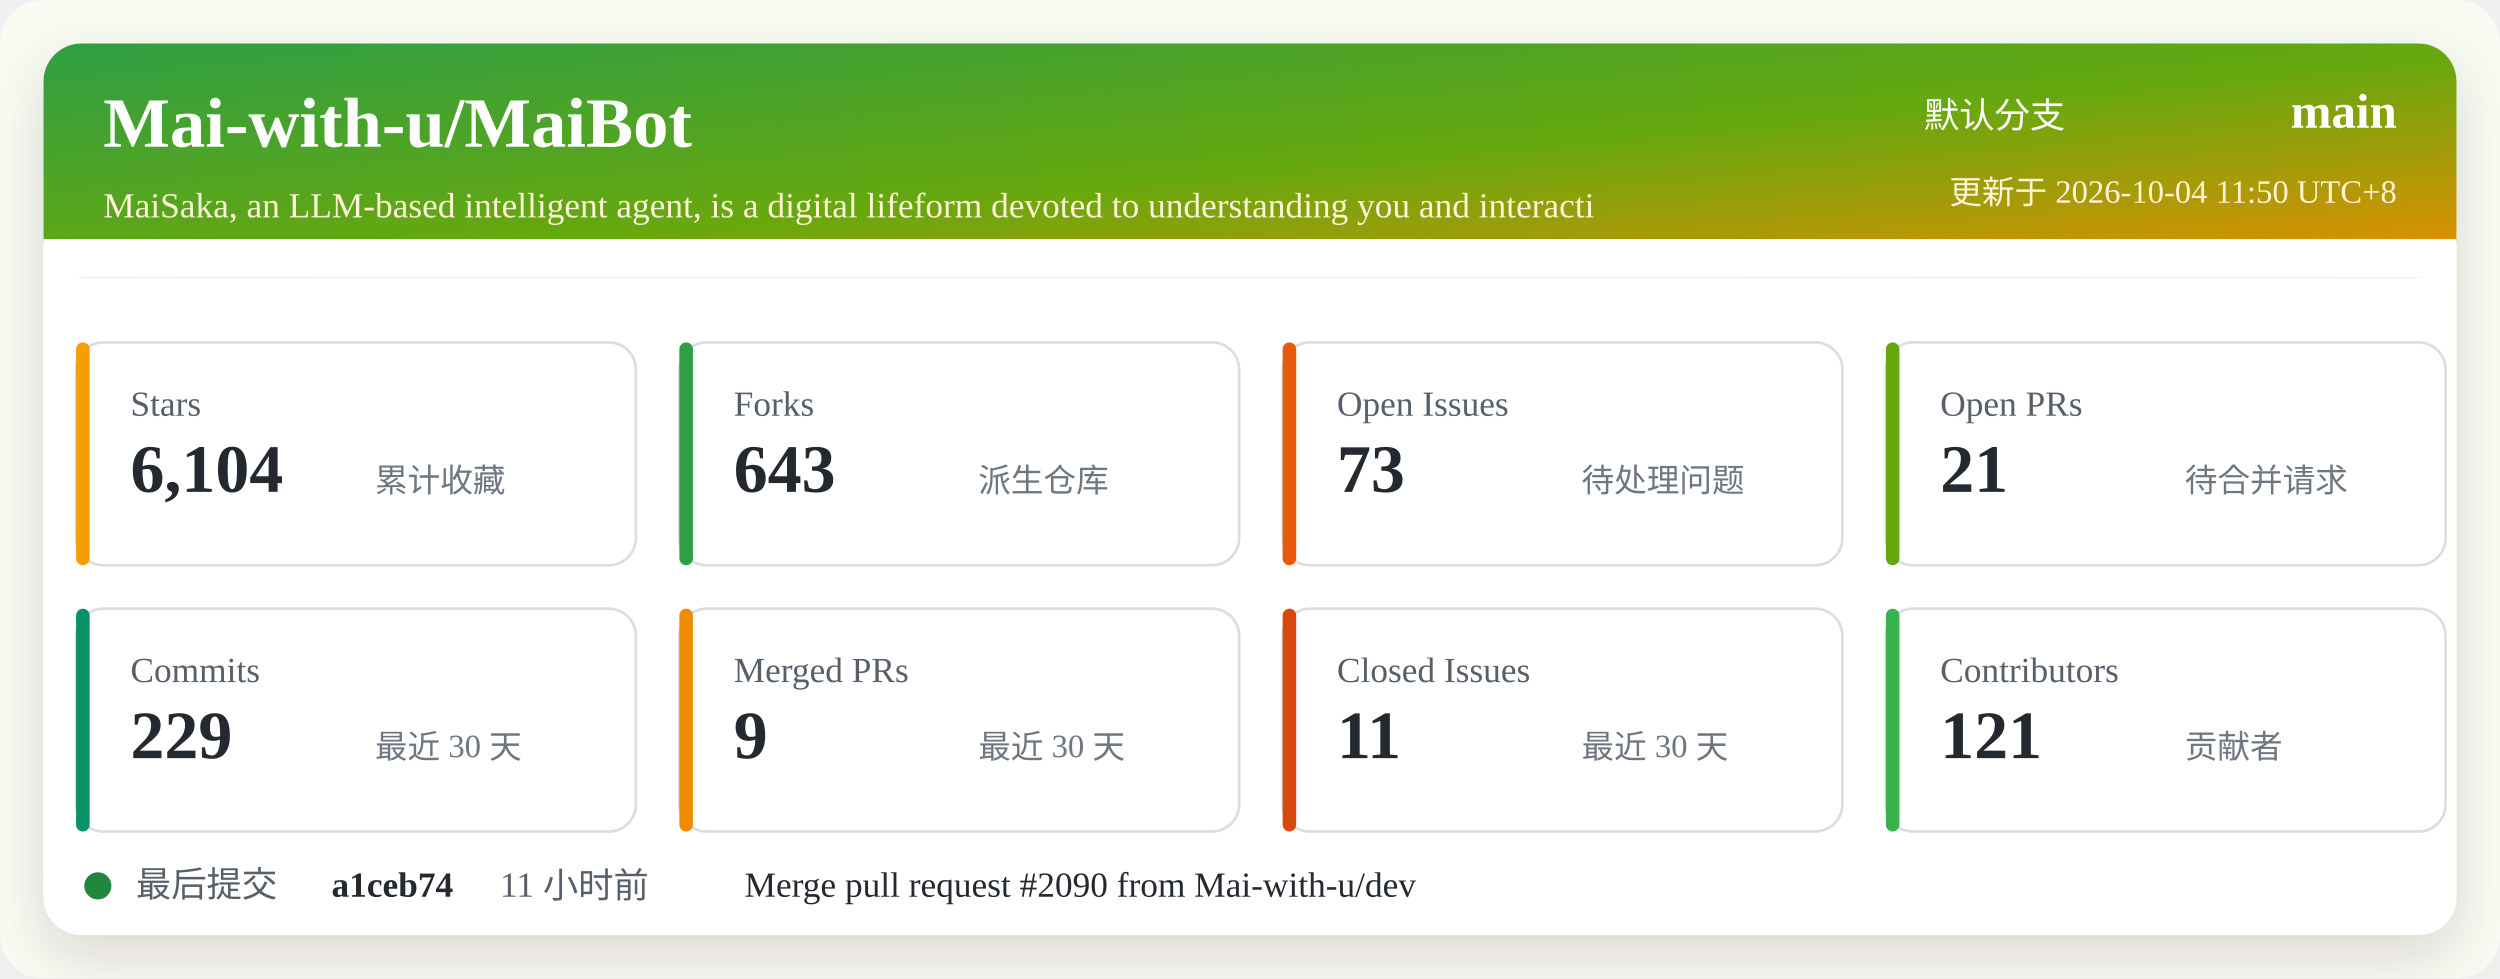
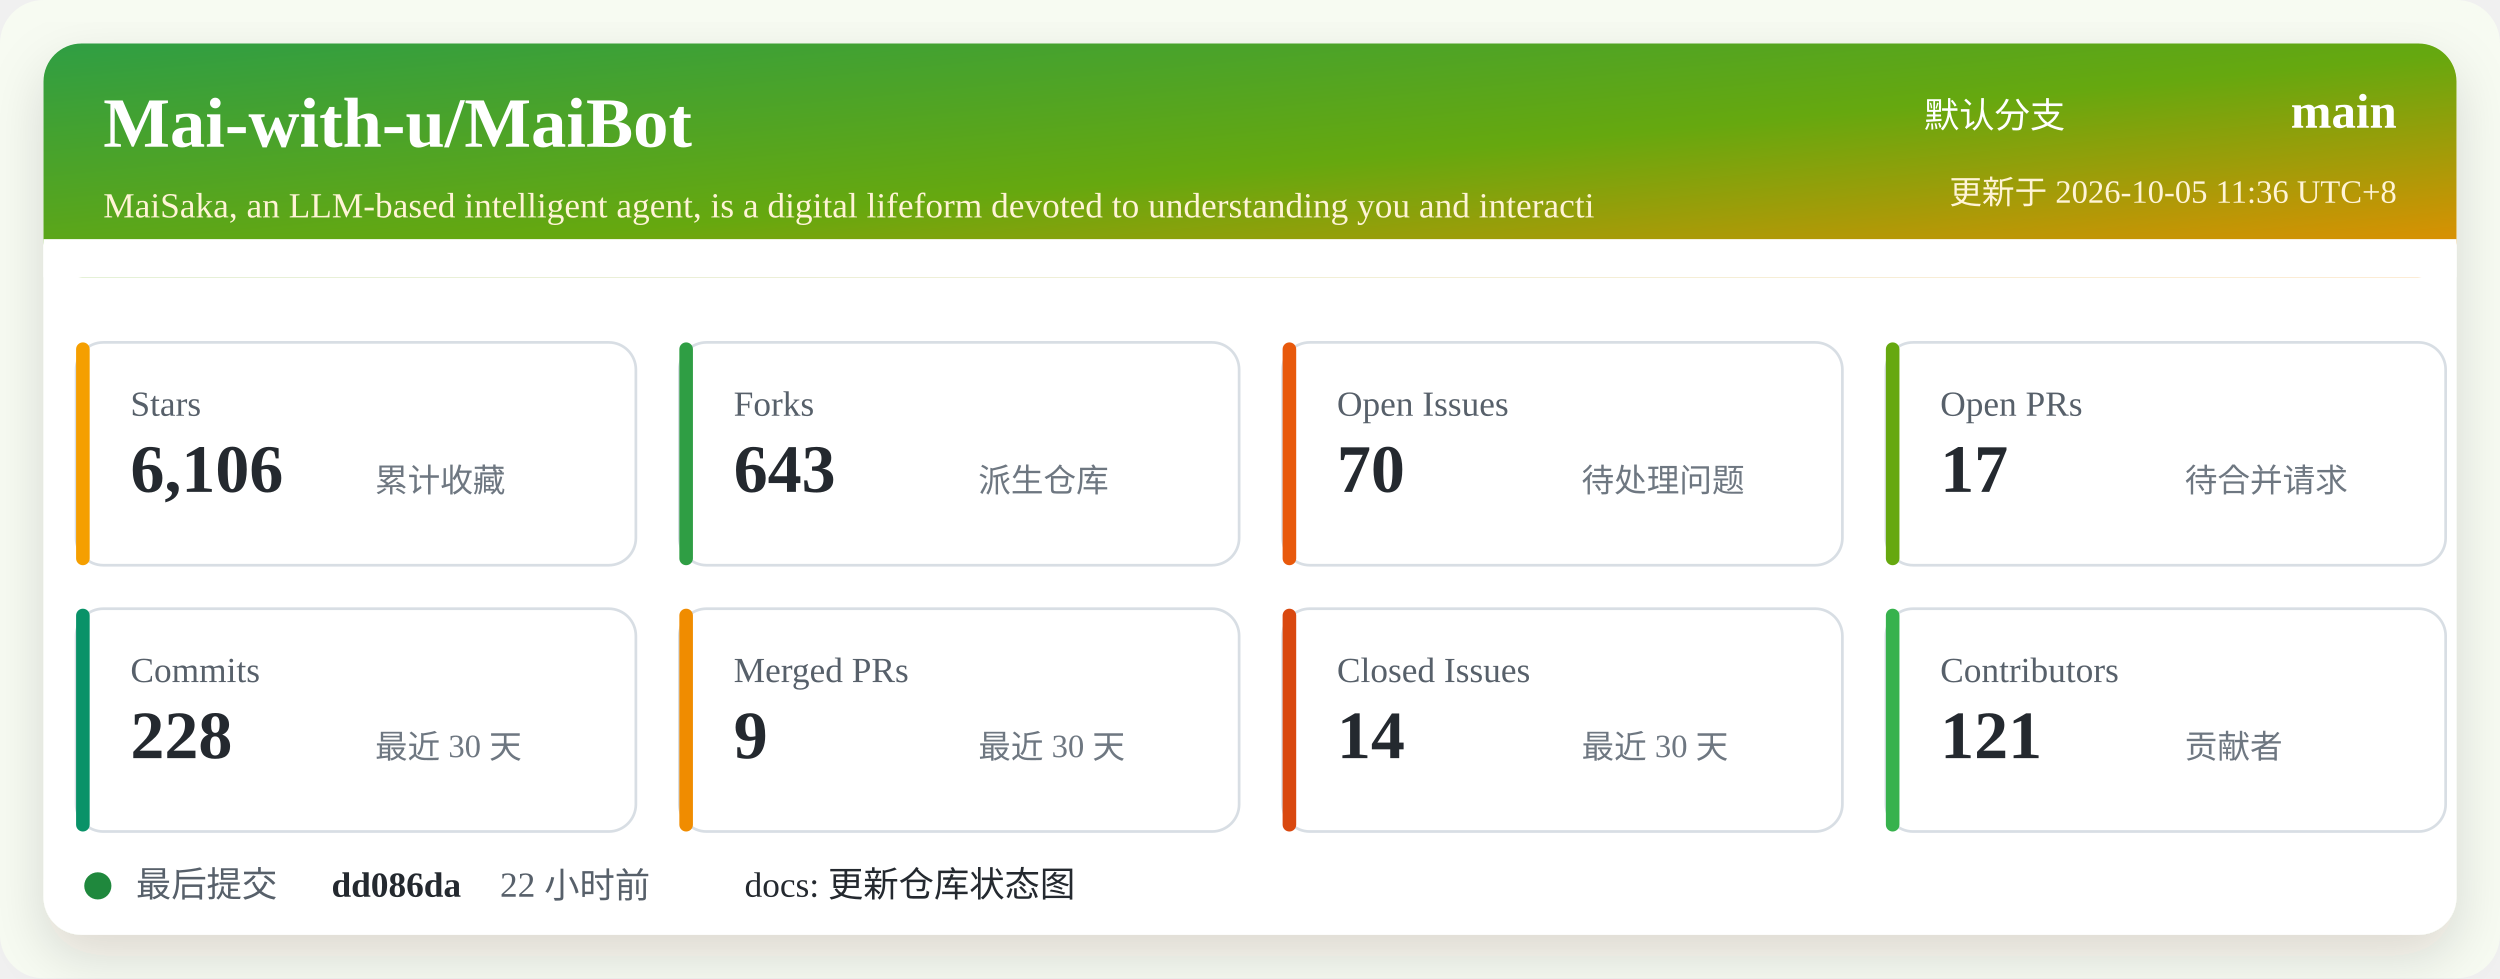
<svg xmlns="http://www.w3.org/2000/svg" width="920" height="360" viewBox="0 0 920 360" role="img" aria-labelledby="title desc">
  <defs>
    <linearGradient id="header" x1="0" x2="1" y1="0" y2="1">
      <stop offset="0%" stop-color="#2f9e44" />
      <stop offset="52%" stop-color="#66a80f" />
      <stop offset="100%" stop-color="#f08c00" />
    </linearGradient>
    <filter id="shadow" x="-5%" y="-5%" width="110%" height="110%">
      <feDropShadow dx="0" dy="8" stdDeviation="10" flood-color="#2b2318" flood-opacity="0.14" />
    </filter>
  </defs>
  <rect width="920" height="360" rx="16" fill="#f7fbf2" />
  <rect x="16" y="16" width="888" height="328" rx="14" fill="#ffffff" filter="url(#shadow)" />
  <rect x="16" y="16" width="888" height="86" rx="14" fill="url(#header)" />
  <path d="M16 88 H904 V102 H16 Z" fill="#ffffff" />
  <text x="38" y="54" fill="#ffffff" font-size="26" font-weight="700">Mai-with-u/MaiBot</text>
  <text x="38" y="80" fill="#fff4d6" font-size="13">MaiSaka, an LLM-based intelligent agent, is a digital lifeform devoted to understanding you and interacti</text>
  <text x="760" y="47" fill="#ffffff" font-size="13" text-anchor="end">默认分支</text>
  <text x="882" y="47" fill="#ffffff" font-size="18" font-weight="700" text-anchor="end">main</text>
-   <text x="882" y="75" fill="#fff4d6" font-size="12" text-anchor="end">更新于 2026-10-04 11:50 UTC+8</text>
+   <text x="882" y="75" fill="#fff4d6" font-size="12" text-anchor="end">更新于 2026-10-05 11:36 UTC+8</text>
  <g transform="translate(28 126)">
    <rect width="206" height="82" rx="10" fill="#ffffff" stroke="#d8dee4" />
    <rect x="0" y="0" width="5" height="82" rx="2.5" fill="#f59f00" />
    <text x="20" y="27" fill="#57606a" font-size="13">Stars</text>
-     <text x="20" y="55" fill="#24292f" font-size="25" font-weight="700">6,104</text>
+     <text x="20" y="55" fill="#24292f" font-size="25" font-weight="700">6,106</text>
    <text x="110" y="55" fill="#6e7781" font-size="12">累计收藏</text>
  </g>
  <g transform="translate(250 126)">
    <rect width="206" height="82" rx="10" fill="#ffffff" stroke="#d8dee4" />
    <rect x="0" y="0" width="5" height="82" rx="2.5" fill="#2f9e44" />
    <text x="20" y="27" fill="#57606a" font-size="13">Forks</text>
    <text x="20" y="55" fill="#24292f" font-size="25" font-weight="700">643</text>
    <text x="110" y="55" fill="#6e7781" font-size="12">派生仓库</text>
  </g>
  <g transform="translate(472 126)">
    <rect width="206" height="82" rx="10" fill="#ffffff" stroke="#d8dee4" />
    <rect x="0" y="0" width="5" height="82" rx="2.5" fill="#e8590c" />
    <text x="20" y="27" fill="#57606a" font-size="13">Open Issues</text>
-     <text x="20" y="55" fill="#24292f" font-size="25" font-weight="700">73</text>
+     <text x="20" y="55" fill="#24292f" font-size="25" font-weight="700">70</text>
    <text x="110" y="55" fill="#6e7781" font-size="12">待处理问题</text>
  </g>
  <g transform="translate(694 126)">
    <rect width="206" height="82" rx="10" fill="#ffffff" stroke="#d8dee4" />
    <rect x="0" y="0" width="5" height="82" rx="2.5" fill="#66a80f" />
    <text x="20" y="27" fill="#57606a" font-size="13">Open PRs</text>
-     <text x="20" y="55" fill="#24292f" font-size="25" font-weight="700">21</text>
+     <text x="20" y="55" fill="#24292f" font-size="25" font-weight="700">17</text>
    <text x="110" y="55" fill="#6e7781" font-size="12">待合并请求</text>
  </g>
  <g transform="translate(28 224)">
    <rect width="206" height="82" rx="10" fill="#ffffff" stroke="#d8dee4" />
    <rect x="0" y="0" width="5" height="82" rx="2.5" fill="#099268" />
    <text x="20" y="27" fill="#57606a" font-size="13">Commits</text>
-     <text x="20" y="55" fill="#24292f" font-size="25" font-weight="700">229</text>
+     <text x="20" y="55" fill="#24292f" font-size="25" font-weight="700">228</text>
    <text x="110" y="55" fill="#6e7781" font-size="12">最近 30 天</text>
  </g>
  <g transform="translate(250 224)">
    <rect width="206" height="82" rx="10" fill="#ffffff" stroke="#d8dee4" />
    <rect x="0" y="0" width="5" height="82" rx="2.5" fill="#f08c00" />
    <text x="20" y="27" fill="#57606a" font-size="13">Merged PRs</text>
    <text x="20" y="55" fill="#24292f" font-size="25" font-weight="700">9</text>
    <text x="110" y="55" fill="#6e7781" font-size="12">最近 30 天</text>
  </g>
  <g transform="translate(472 224)">
    <rect width="206" height="82" rx="10" fill="#ffffff" stroke="#d8dee4" />
    <rect x="0" y="0" width="5" height="82" rx="2.5" fill="#d9480f" />
    <text x="20" y="27" fill="#57606a" font-size="13">Closed Issues</text>
-     <text x="20" y="55" fill="#24292f" font-size="25" font-weight="700">11</text>
+     <text x="20" y="55" fill="#24292f" font-size="25" font-weight="700">14</text>
    <text x="110" y="55" fill="#6e7781" font-size="12">最近 30 天</text>
  </g>
  <g transform="translate(694 224)">
    <rect width="206" height="82" rx="10" fill="#ffffff" stroke="#d8dee4" />
    <rect x="0" y="0" width="5" height="82" rx="2.5" fill="#37b24d" />
    <text x="20" y="27" fill="#57606a" font-size="13">Contributors</text>
    <text x="20" y="55" fill="#24292f" font-size="25" font-weight="700">121</text>
    <text x="110" y="55" fill="#6e7781" font-size="12">贡献者</text>
  </g>
  <g transform="translate(28 318)">
    <circle cx="8" cy="8" r="5" fill="#1f883d" />
    <text x="22" y="12" fill="#57606a" font-size="13">最后提交</text>
-     <text x="94" y="12" fill="#24292f" font-size="13" font-weight="700">a1ceb74</text>
-     <text x="156" y="12" fill="#57606a" font-size="13">11 小时前</text>
-     <text x="246" y="12" fill="#24292f" font-size="13">Merge pull request #2090 from Mai-with-u/dev</text>
+     <text x="94" y="12" fill="#24292f" font-size="13" font-weight="700">dd086da</text>
+     <text x="156" y="12" fill="#57606a" font-size="13">22 小时前</text>
+     <text x="246" y="12" fill="#24292f" font-size="13">docs: 更新仓库状态图</text>
  </g>
</svg>
